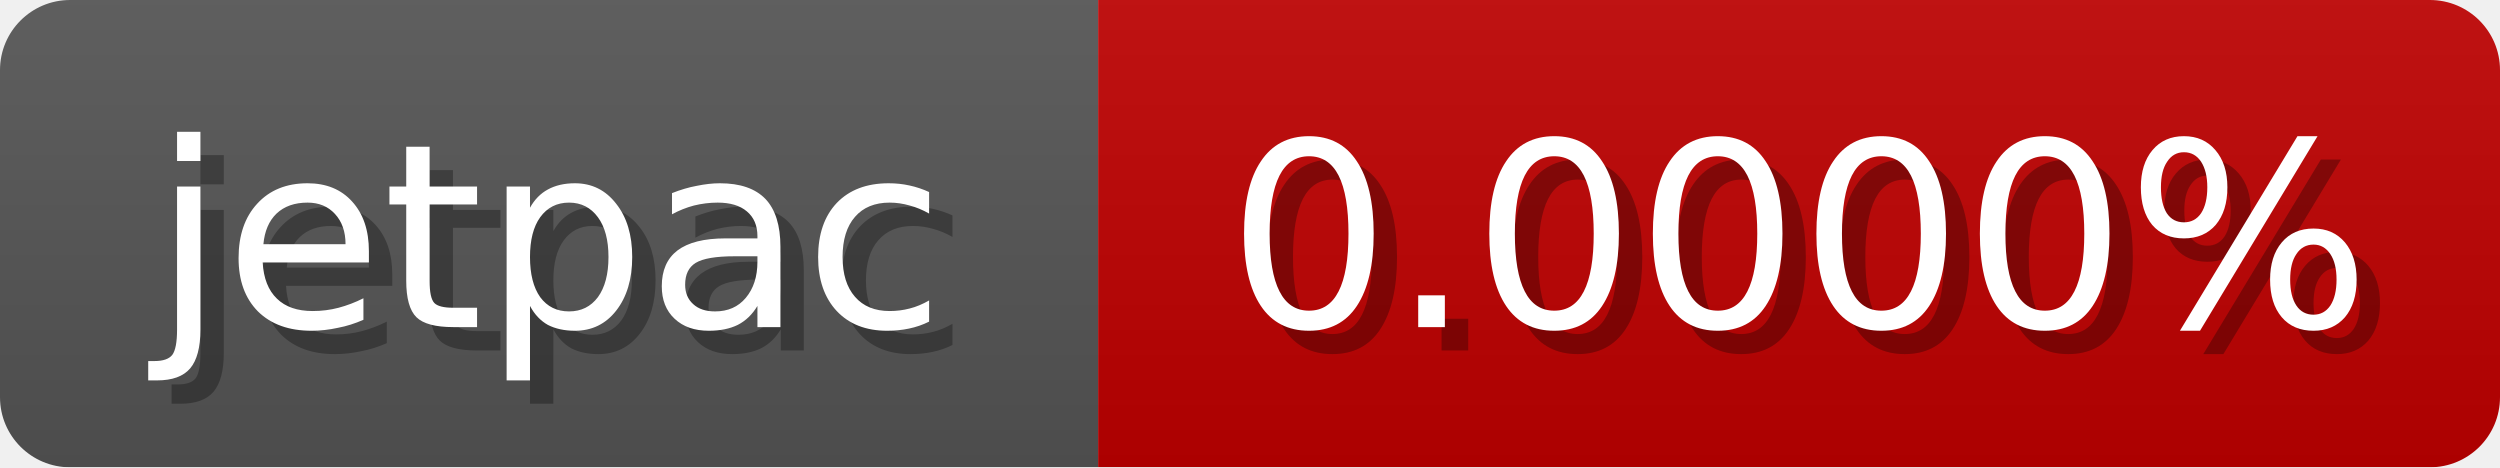
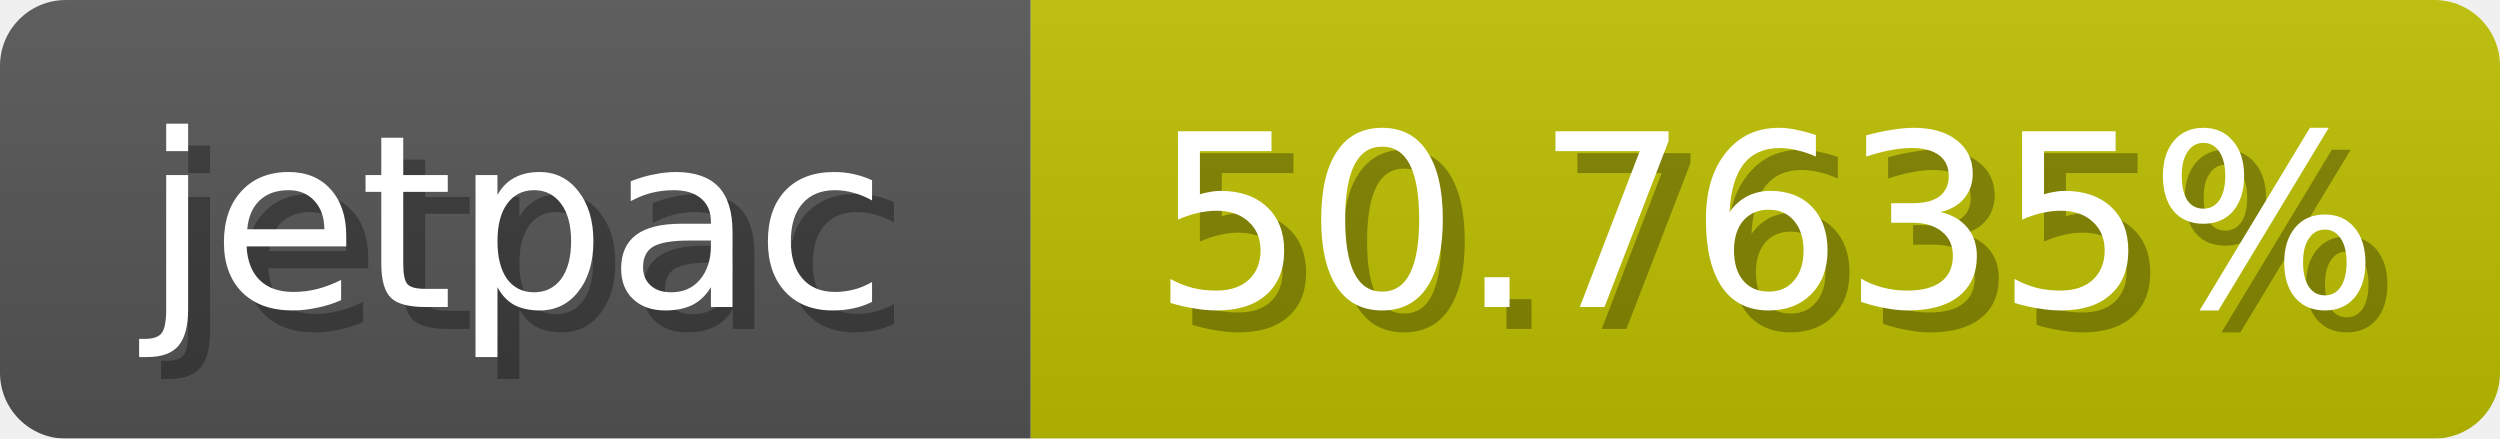
- <svg xmlns="http://www.w3.org/2000/svg" width="107" height="20">
+ <svg xmlns="http://www.w3.org/2000/svg" width="114" height="20">
  <linearGradient id="b" x2="0" y2="100%">
    <stop offset="0" stop-color="#bbb" stop-opacity=".1" />
    <stop offset="1" stop-opacity=".1" />
  </linearGradient>
  <mask id="anybadge_1">
-     <rect width="107" height="20" rx="3" fill="#fff" />
+     <rect width="114" height="20" rx="3" fill="#fff" />
  </mask>
  <g mask="url(#anybadge_1)">
    <path fill="#555" d="M0 0h47v20H0z" />
-     <path fill="#c00000" d="M47 0h60v20H47z" />
-     <path fill="url(#b)" d="M0 0h107v20H0z" />
+     <path fill="#bdc000" d="M47 0h67v20H47z" />
+     <path fill="url(#b)" d="M0 0h114v20H0z" />
  </g>
  <g fill="#fff" text-anchor="middle" font-family="DejaVu Sans,Verdana,Geneva,sans-serif" font-size="11">
    <text x="24.5" y="15" fill="#010101" fill-opacity=".3">jetpac</text>
    <text x="23.5" y="14">jetpac</text>
  </g>
  <g fill="#fff" text-anchor="middle" font-family="DejaVu Sans,Verdana,Geneva,sans-serif" font-size="11">
-     <text x="78.0" y="15" fill="#010101" fill-opacity=".3">0.0000%</text>
-     <text x="77.0" y="14">0.0000%</text>
+     <text x="81.5" y="15" fill="#010101" fill-opacity=".3">50.7635%</text>
+     <text x="80.5" y="14">50.7635%</text>
  </g>
</svg>
